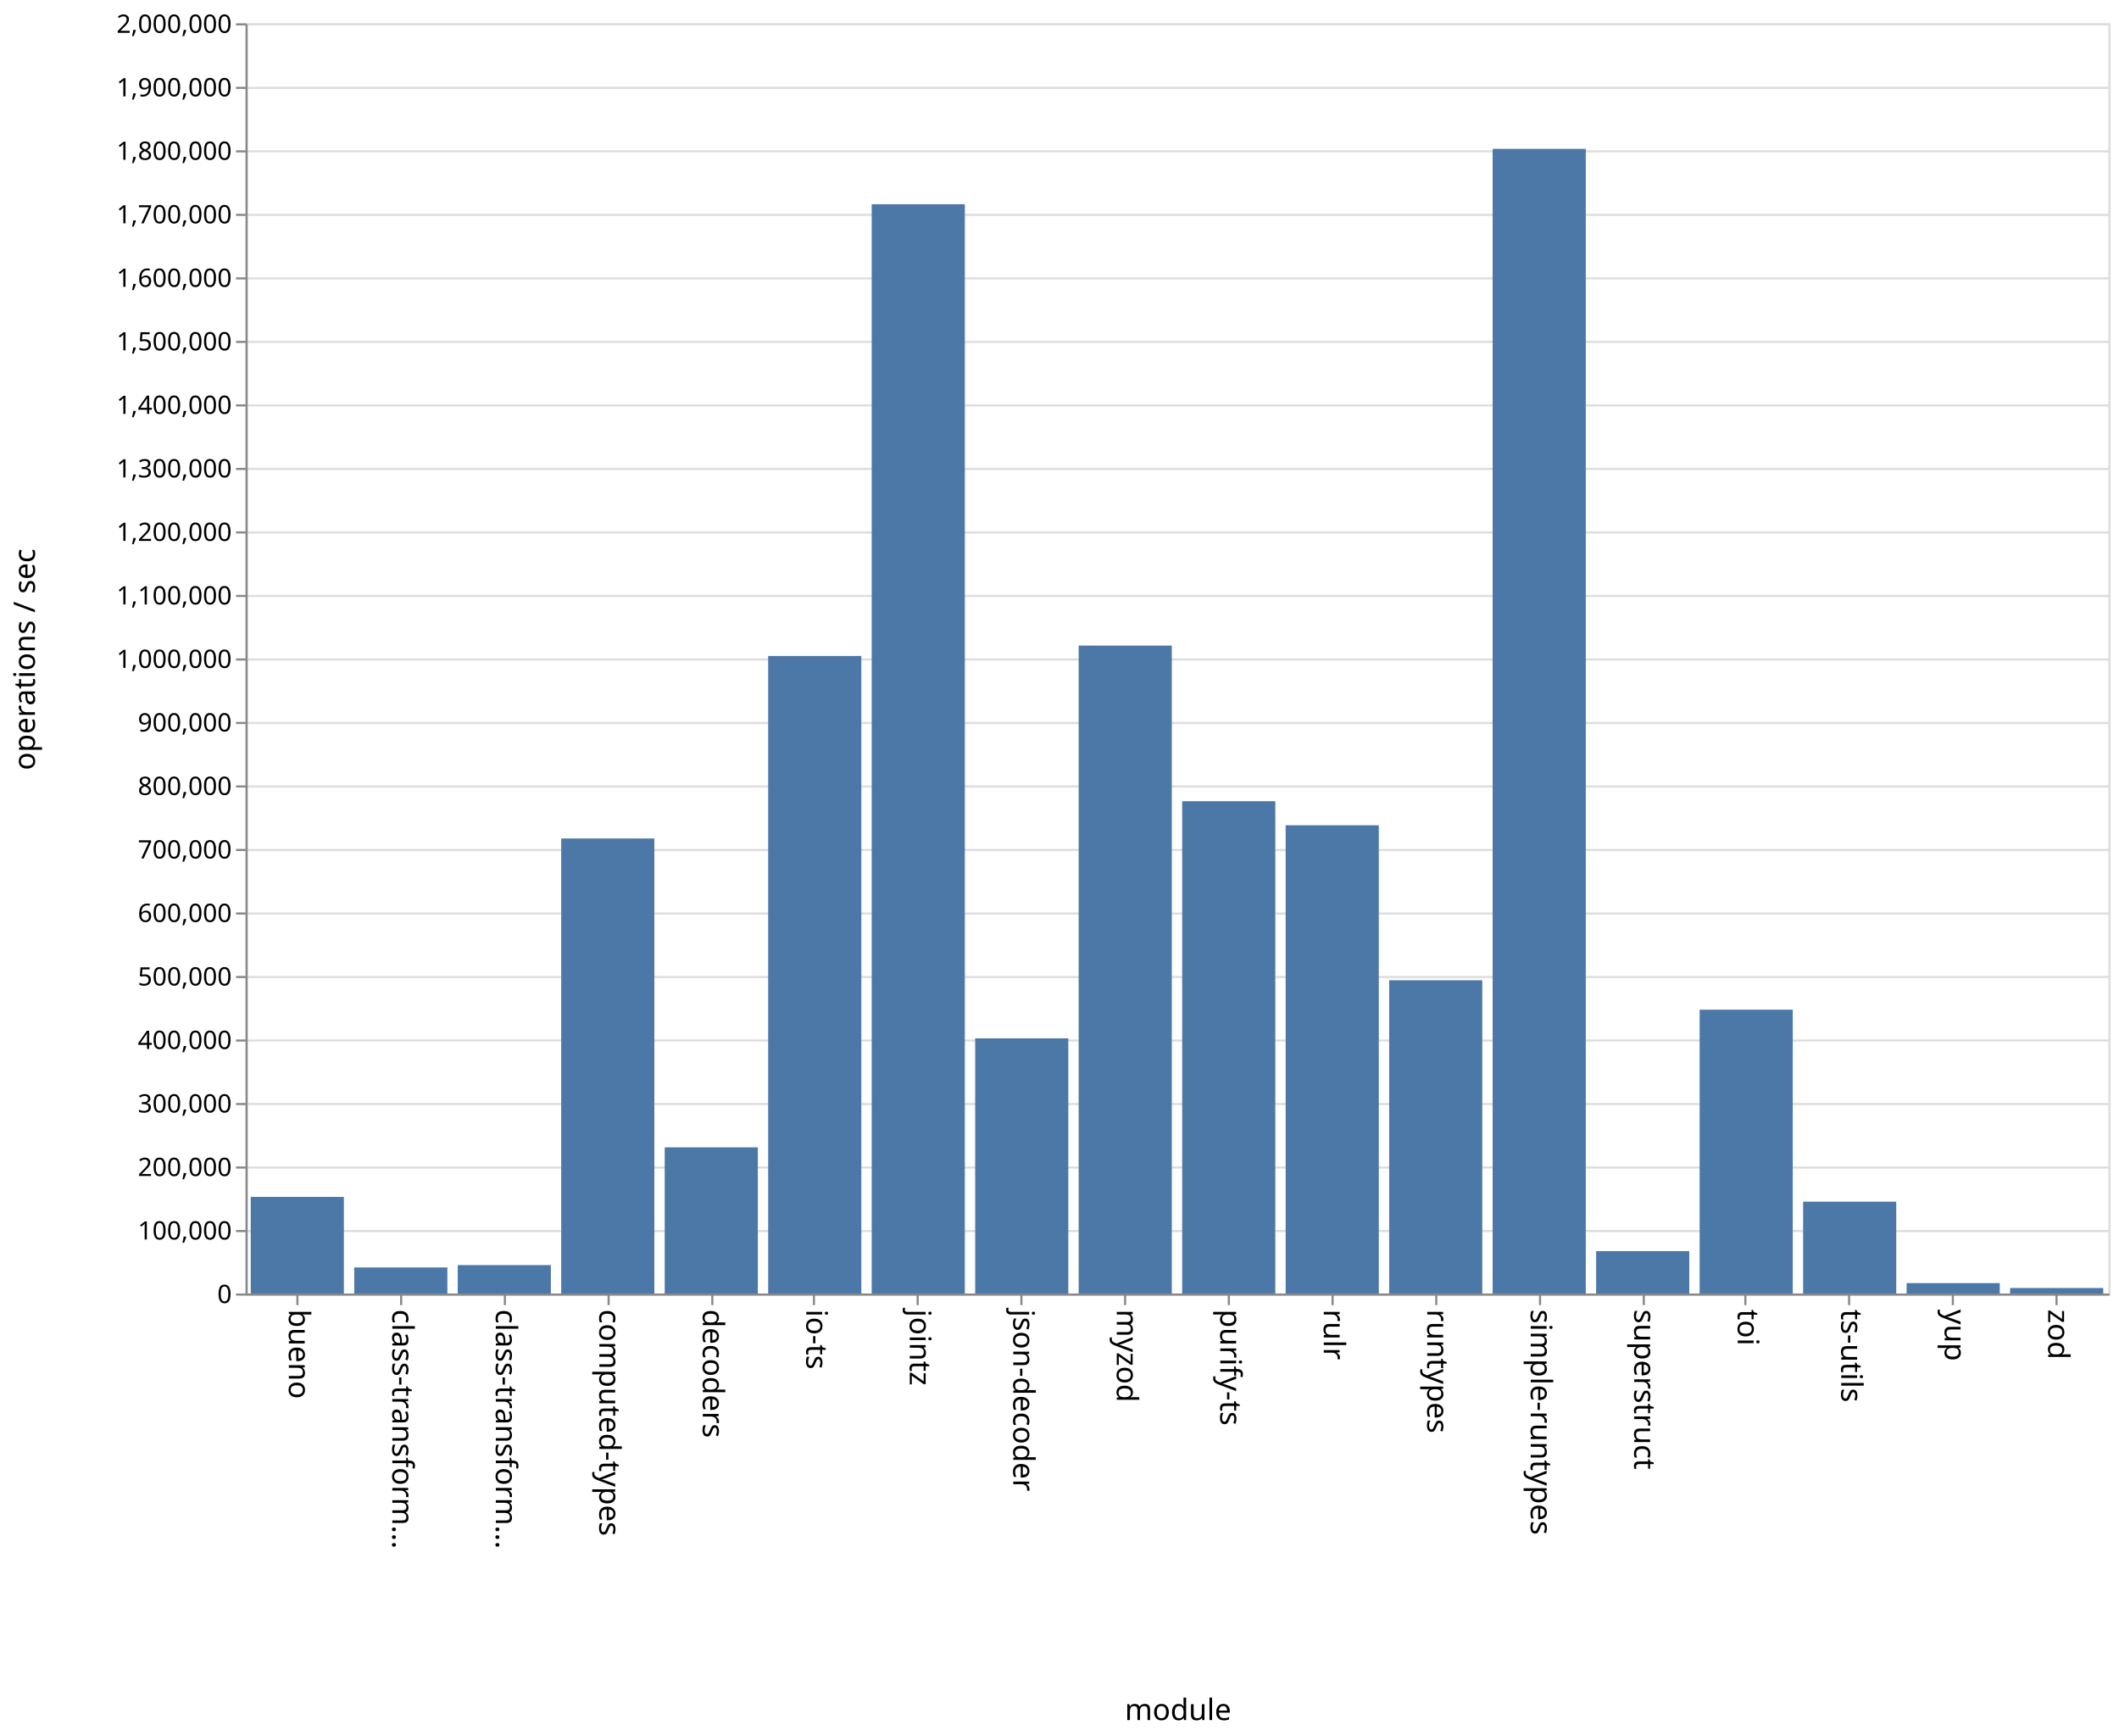
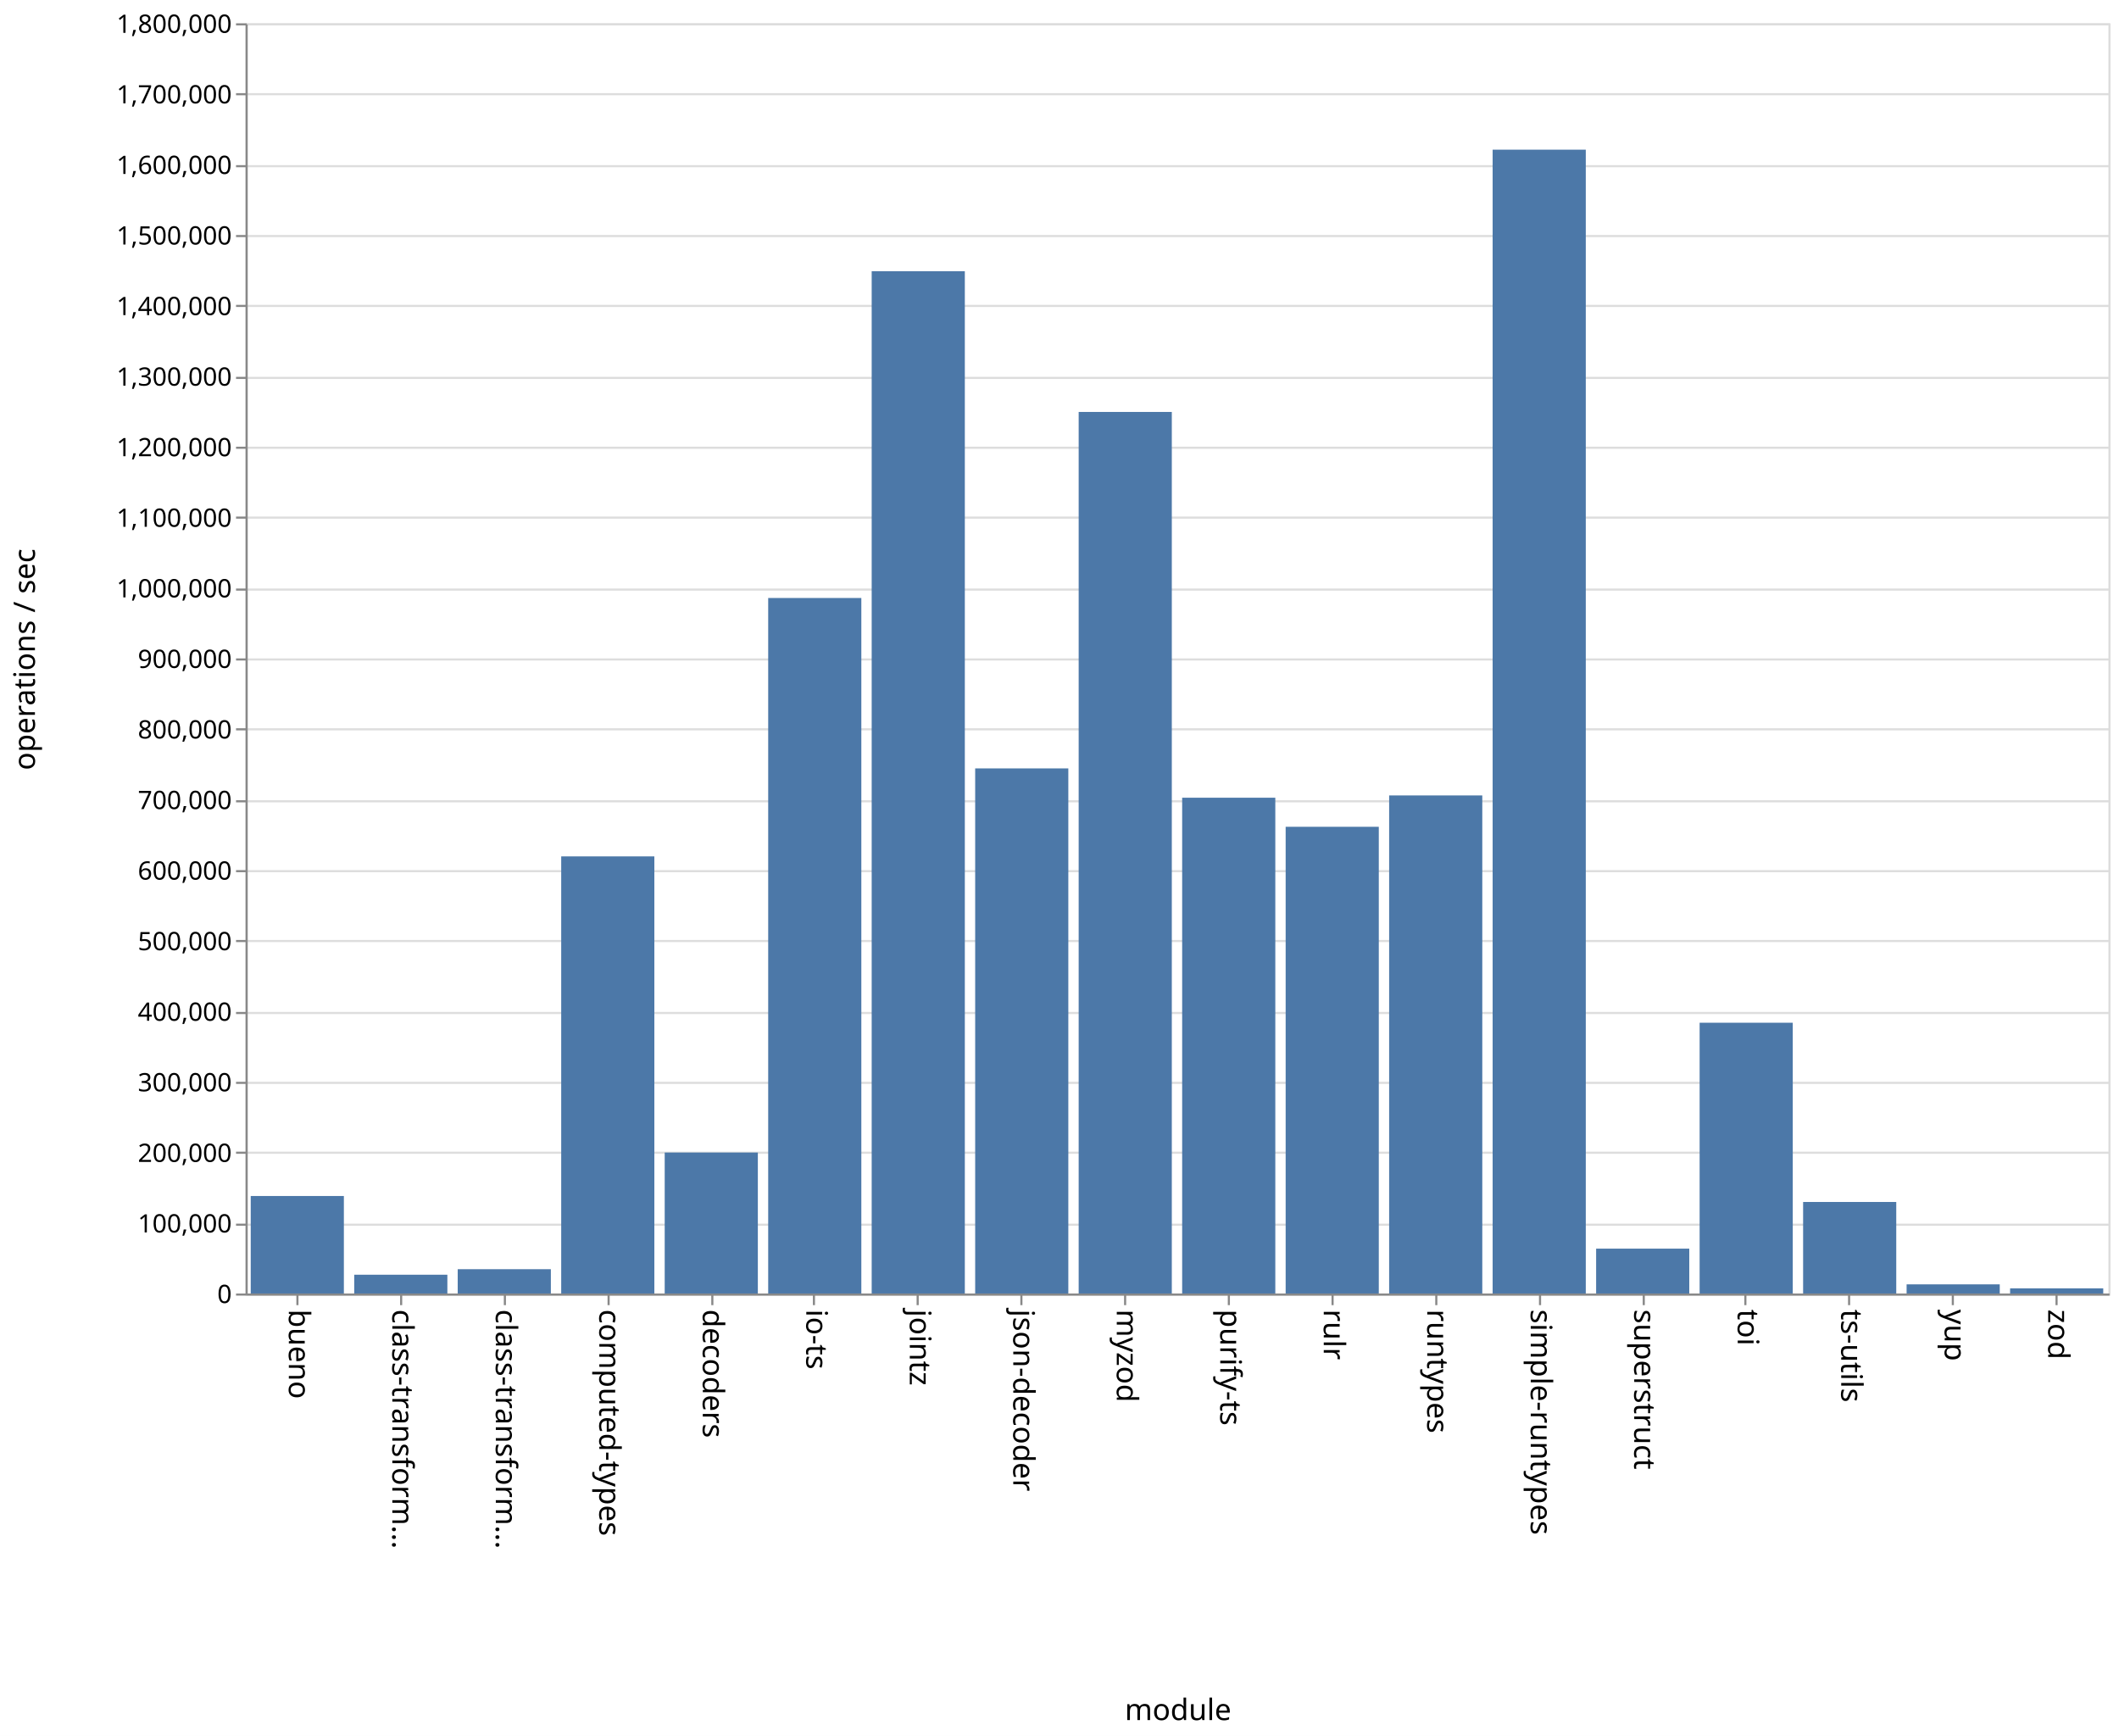
<svg xmlns="http://www.w3.org/2000/svg" class="marks" width="1001" height="820">
  <path fill="#fff" d="M0 0h1001v820H0z" />
  <g class="mark-group role-frame root" aria-roledescription="group mark container" fill="none" stroke-miterlimit="10">
    <path class="background" aria-hidden="true" d="M116.5 11.5h880v600h-880z" stroke="#ddd" />
    <g class="mark-group role-axis" aria-hidden="true">
      <path class="background" aria-hidden="true" d="M116.5 11.5z" pointer-events="none" />
      <g class="mark-rule role-axis-grid" pointer-events="none" stroke="#ddd">
-         <path d="M116.5 611.5h880M116.5 581.5h880M116.5 551.5h880M116.5 521.5h880M116.5 491.5h880M116.5 461.5h880M116.5 431.5h880M116.5 401.5h880M116.5 371.5h880M116.5 341.5h880M116.5 311.5h880M116.5 281.5h880M116.5 251.5h880M116.5 221.5h880M116.5 191.5h880M116.5 161.5h880M116.5 131.5h880M116.5 101.5h880M116.5 71.5h880M116.5 41.5h880M116.5 11.5h880" />
+         <path d="M116.5 611.5h880M116.5 578.5h880M116.5 544.5h880M116.5 511.5h880M116.5 478.5h880M116.5 444.5h880M116.5 411.5h880M116.5 378.5h880M116.5 344.5h880M116.5 311.5h880M116.5 278.5h880M116.5 244.5h880M116.5 211.5h880M116.5 178.5h880M116.5 144.5h880M116.5 111.5h880M116.5 78.5h880M116.5 44.5h880M116.5 11.5h880" />
      </g>
    </g>
    <g class="mark-group role-axis" aria-roledescription="axis" aria-label="X-axis titled 'module' for a discrete scale with 18 values: bueno, class-transformer-validator-async, class-transformer-validator-sync, computed-types, decoders, ending with zod">
      <path class="background" aria-hidden="true" d="M116.5 611.5z" pointer-events="none" />
      <g class="mark-rule role-axis-tick" pointer-events="none" stroke="#888">
        <path d="M140.5 611.5v5M189.5 611.5v5M238.5 611.5v5M287.5 611.5v5M336.5 611.5v5M384.5 611.5v5M433.5 611.5v5M482.5 611.5v5M531.5 611.5v5M580.5 611.5v5M629.5 611.5v5M678.5 611.5v5M727.5 611.5v5M776.5 611.5v5M824.5 611.5v5M873.5 611.5v5M922.5 611.5v5M971.5 611.5v5" />
      </g>
      <g class="mark-text role-axis-label" pointer-events="none" font-family="sans-serif" font-size="14" fill="#000">
        <text transform="rotate(90 -241.028 377.472)">
                    bueno
                </text>
        <text transform="rotate(90 -216.583 401.917)">
                    class-transform…
                </text>
        <text transform="rotate(90 -192.139 426.361)">
                    class-transform…
                </text>
        <text transform="rotate(90 -167.694 450.806)">
                    computed-types
                </text>
        <text transform="rotate(90 -143.25 475.25)">
                    decoders
                </text>
        <text transform="rotate(90 -118.806 499.694)">
                    io-ts
                </text>
        <text transform="rotate(90 -94.361 524.139)">
                    jointz
                </text>
        <text transform="rotate(90 -69.917 548.583)">
                    json-decoder
                </text>
        <text transform="rotate(90 -45.472 573.028)">
                    myzod
                </text>
        <text transform="rotate(90 -21.028 597.472)">
                    purify-ts
                </text>
        <text transform="rotate(90 3.417 621.917)">
                    rulr
                </text>
        <text transform="rotate(90 27.861 646.361)">
                    runtypes
                </text>
        <text transform="rotate(90 52.306 670.806)">
                    simple-runtypes
                </text>
        <text transform="rotate(90 76.75 695.25)">
                    superstruct
                </text>
        <text transform="rotate(90 101.194 719.694)">
                    toi
                </text>
        <text transform="rotate(90 125.639 744.139)">
                    ts-utils
                </text>
        <text transform="rotate(90 150.083 768.583)">
                    yup
                </text>
        <text transform="rotate(90 174.528 793.028)">
                    zod
                </text>
      </g>
      <path stroke="#888" d="M116.5 611.5h880" pointer-events="none" />
      <text text-anchor="middle" transform="translate(556.5 812.5)" font-family="sans-serif" font-size="14" fill="#000" pointer-events="none">
                module
            </text>
    </g>
-     <g class="mark-group role-axis" aria-roledescription="axis" aria-label="Y-axis titled 'operations / sec' for a linear scale with values from 0 to 2,000,000">
+     <g class="mark-group role-axis" aria-roledescription="axis" aria-label="Y-axis titled 'operations / sec' for a linear scale with values from 0 to 1,800,000">
      <path class="background" aria-hidden="true" d="M116.5 11.5z" pointer-events="none" />
      <g class="mark-rule role-axis-tick" pointer-events="none" stroke="#888">
-         <path d="M116.5 611.5h-5M116.5 581.5h-5M116.5 551.5h-5M116.5 521.5h-5M116.5 491.5h-5M116.5 461.5h-5M116.5 431.5h-5M116.5 401.5h-5M116.5 371.5h-5M116.5 341.5h-5M116.5 311.5h-5M116.5 281.5h-5M116.5 251.5h-5M116.5 221.5h-5M116.5 191.5h-5M116.5 161.5h-5M116.5 131.5h-5M116.5 101.5h-5M116.5 71.5h-5M116.5 41.5h-5M116.5 11.5h-5" />
+         <path d="M116.5 611.5h-5M116.5 578.5h-5M116.5 544.5h-5M116.5 511.5h-5M116.5 478.5h-5M116.5 444.5h-5M116.5 411.5h-5M116.5 378.5h-5M116.5 344.5h-5M116.5 311.5h-5M116.5 278.5h-5M116.5 244.5h-5M116.5 211.5h-5M116.5 178.5h-5M116.5 144.5h-5M116.5 111.5h-5M116.5 78.5h-5M116.5 44.5h-5M116.5 11.5h-5" />
      </g>
      <g class="mark-text role-axis-label" pointer-events="none" text-anchor="end" font-family="sans-serif" font-size="12" fill="#000">
        <text transform="translate(109.5 615.5)">
                    0
                </text>
-         <text transform="translate(109.5 585.5)">
+         <text transform="translate(109.5 582.167)">
                    100,000
                </text>
-         <text transform="translate(109.5 555.5)">
+         <text transform="translate(109.5 548.833)">
                    200,000
                </text>
-         <text transform="translate(109.5 525.5)">
+         <text transform="translate(109.5 515.5)">
                    300,000
                </text>
-         <text transform="translate(109.5 495.5)">
+         <text transform="translate(109.5 482.167)">
                    400,000
                </text>
-         <text transform="translate(109.5 465.5)">
+         <text transform="translate(109.5 448.833)">
                    500,000
                </text>
-         <text transform="translate(109.5 435.5)">
+         <text transform="translate(109.5 415.5)">
                    600,000
                </text>
-         <text transform="translate(109.5 405.5)">
+         <text transform="translate(109.5 382.167)">
                    700,000
                </text>
-         <text transform="translate(109.5 375.5)">
+         <text transform="translate(109.5 348.833)">
                    800,000
                </text>
-         <text transform="translate(109.5 345.5)">
+         <text transform="translate(109.5 315.5)">
                    900,000
                </text>
-         <text transform="translate(109.5 315.5)">
+         <text transform="translate(109.5 282.167)">
                    1,000,000
                </text>
-         <text transform="translate(109.5 285.5)">
+         <text transform="translate(109.5 248.833)">
                    1,100,000
                </text>
-         <text transform="translate(109.5 255.5)">
+         <text transform="translate(109.5 215.5)">
                    1,200,000
                </text>
-         <text transform="translate(109.5 225.5)">
+         <text transform="translate(109.5 182.167)">
                    1,300,000
                </text>
-         <text transform="translate(109.5 195.5)">
+         <text transform="translate(109.5 148.833)">
                    1,400,000
                </text>
-         <text transform="translate(109.5 165.5)">
+         <text transform="translate(109.5 115.5)">
                    1,500,000
                </text>
-         <text transform="translate(109.5 135.5)">
+         <text transform="translate(109.5 82.167)">
                    1,600,000
                </text>
-         <text transform="translate(109.5 105.5)">
+         <text transform="translate(109.5 48.833)">
                    1,700,000
                </text>
-         <text transform="translate(109.5 75.5)">
+         <text transform="translate(109.5 15.5)">
                    1,800,000
-                 </text>
-         <text transform="translate(109.5 45.5)">
-                     1,900,000
-                 </text>
-         <text transform="translate(109.5 15.5)">
-                     2,000,000
                </text>
      </g>
      <path stroke="#888" d="M116.5 611.5v-600" pointer-events="none" />
      <text text-anchor="middle" transform="rotate(-90 164 147.5)" font-family="sans-serif" font-size="14" fill="#000" pointer-events="none">
                operations / sec
            </text>
    </g>
    <g class="mark-rect role-mark marks" aria-roledescription="rect mark container" fill="#4c78a8">
-       <path aria-label="operations / sec: 152098; module: bueno" aria-roledescription="bar" d="M118.444 565.37h44V611h-44z" />
-       <path aria-label="operations / sec: 41023; module: class-transformer-validator-async" aria-roledescription="bar" d="M167.333 598.693h44V611h-44z" />
-       <path aria-label="operations / sec: 44731; module: class-transformer-validator-sync" aria-roledescription="bar" d="M216.222 597.58h44V611h-44z" />
-       <path aria-label="operations / sec: 716450; module: computed-types" aria-roledescription="bar" d="M265.111 396.065h44V611h-44z" />
-       <path aria-label="operations / sec: 230131; module: decoders" aria-roledescription="bar" d="M314 541.96h44V611h-44z" />
-       <path aria-label="operations / sec: 1003840; module: io-ts" aria-roledescription="bar" d="M362.889 309.848h44V611h-44z" />
-       <path aria-label="operations / sec: 1715115; module: jointz" aria-roledescription="bar" d="M411.778 96.466h44V611h-44z" />
-       <path aria-label="operations / sec: 401738; module: json-decoder" aria-roledescription="bar" d="M460.667 490.479h44V611h-44z" />
-       <path aria-label="operations / sec: 1020169; module: myzod" aria-roledescription="bar" d="M509.556 304.95h44V611h-44z" />
-       <path aria-label="operations / sec: 775144; module: purify-ts" aria-roledescription="bar" d="M558.444 378.457h44V611h-44z" />
-       <path aria-label="operations / sec: 737243; module: rulr" aria-roledescription="bar" d="M607.333 389.827h44V611h-44z" />
-       <path aria-label="operations / sec: 493198; module: runtypes" aria-roledescription="bar" d="M656.222 463.04h44V611h-44z" />
-       <path aria-label="operations / sec: 1802284; module: simple-runtypes" aria-roledescription="bar" d="M705.111 70.315h44V611h-44z" />
-       <path aria-label="operations / sec: 66698; module: superstruct" aria-roledescription="bar" d="M754 590.99h44V611h-44z" />
-       <path aria-label="operations / sec: 446865; module: toi" aria-roledescription="bar" d="M802.889 476.94h44V611h-44z" />
-       <path aria-label="operations / sec: 144596; module: ts-utils" aria-roledescription="bar" d="M851.778 567.621h44V611h-44z" />
-       <path aria-label="operations / sec: 16366; module: yup" aria-roledescription="bar" d="M900.667 606.09h44V611h-44z" />
-       <path aria-label="operations / sec: 8653; module: zod" aria-roledescription="bar" d="M949.556 608.404h44V611h-44z" />
+       <path aria-label="operations / sec: 138169; module: bueno" aria-roledescription="bar" d="M118.444 564.944h44V611h-44z" />
+       <path aria-label="operations / sec: 26617; module: class-transformer-validator-async" aria-roledescription="bar" d="M167.333 602.128h44V611h-44z" />
+       <path aria-label="operations / sec: 34437; module: class-transformer-validator-sync" aria-roledescription="bar" d="M216.222 599.521h44V611h-44z" />
+       <path aria-label="operations / sec: 619438; module: computed-types" aria-roledescription="bar" d="M265.111 404.52h44V611h-44z" />
+       <path aria-label="operations / sec: 199756; module: decoders" aria-roledescription="bar" d="M314 544.415h44V611h-44z" />
+       <path aria-label="operations / sec: 985601; module: io-ts" aria-roledescription="bar" d="M362.889 282.466h44V611h-44z" />
+       <path aria-label="operations / sec: 1448639; module: jointz" aria-roledescription="bar" d="M411.778 128.12h44V611h-44z" />
+       <path aria-label="operations / sec: 744115; module: json-decoder" aria-roledescription="bar" d="M460.667 362.962h44V611h-44z" />
+       <path aria-label="operations / sec: 1249240; module: myzod" aria-roledescription="bar" d="M509.556 194.587h44V611h-44z" />
+       <path aria-label="operations / sec: 702570; module: purify-ts" aria-roledescription="bar" d="M558.444 376.81h44V611h-44z" />
+       <path aria-label="operations / sec: 661372; module: rulr" aria-roledescription="bar" d="M607.333 390.543h44V611h-44z" />
+       <path aria-label="operations / sec: 705808; module: runtypes" aria-roledescription="bar" d="M656.222 375.73h44V611h-44z" />
+       <path aria-label="operations / sec: 1620898; module: simple-runtypes" aria-roledescription="bar" d="M705.111 70.7h44V611h-44z" />
+       <path aria-label="operations / sec: 63576; module: superstruct" aria-roledescription="bar" d="M754 589.808h44V611h-44z" />
+       <path aria-label="operations / sec: 383701; module: toi" aria-roledescription="bar" d="M802.889 483.1h44V611h-44z" />
+       <path aria-label="operations / sec: 129705; module: ts-utils" aria-roledescription="bar" d="M851.778 567.765h44V611h-44z" />
+       <path aria-label="operations / sec: 12956; module: yup" aria-roledescription="bar" d="M900.667 606.681h44V611h-44z" />
+       <path aria-label="operations / sec: 7321; module: zod" aria-roledescription="bar" d="M949.556 608.56h44V611h-44z" />
    </g>
  </g>
</svg>
